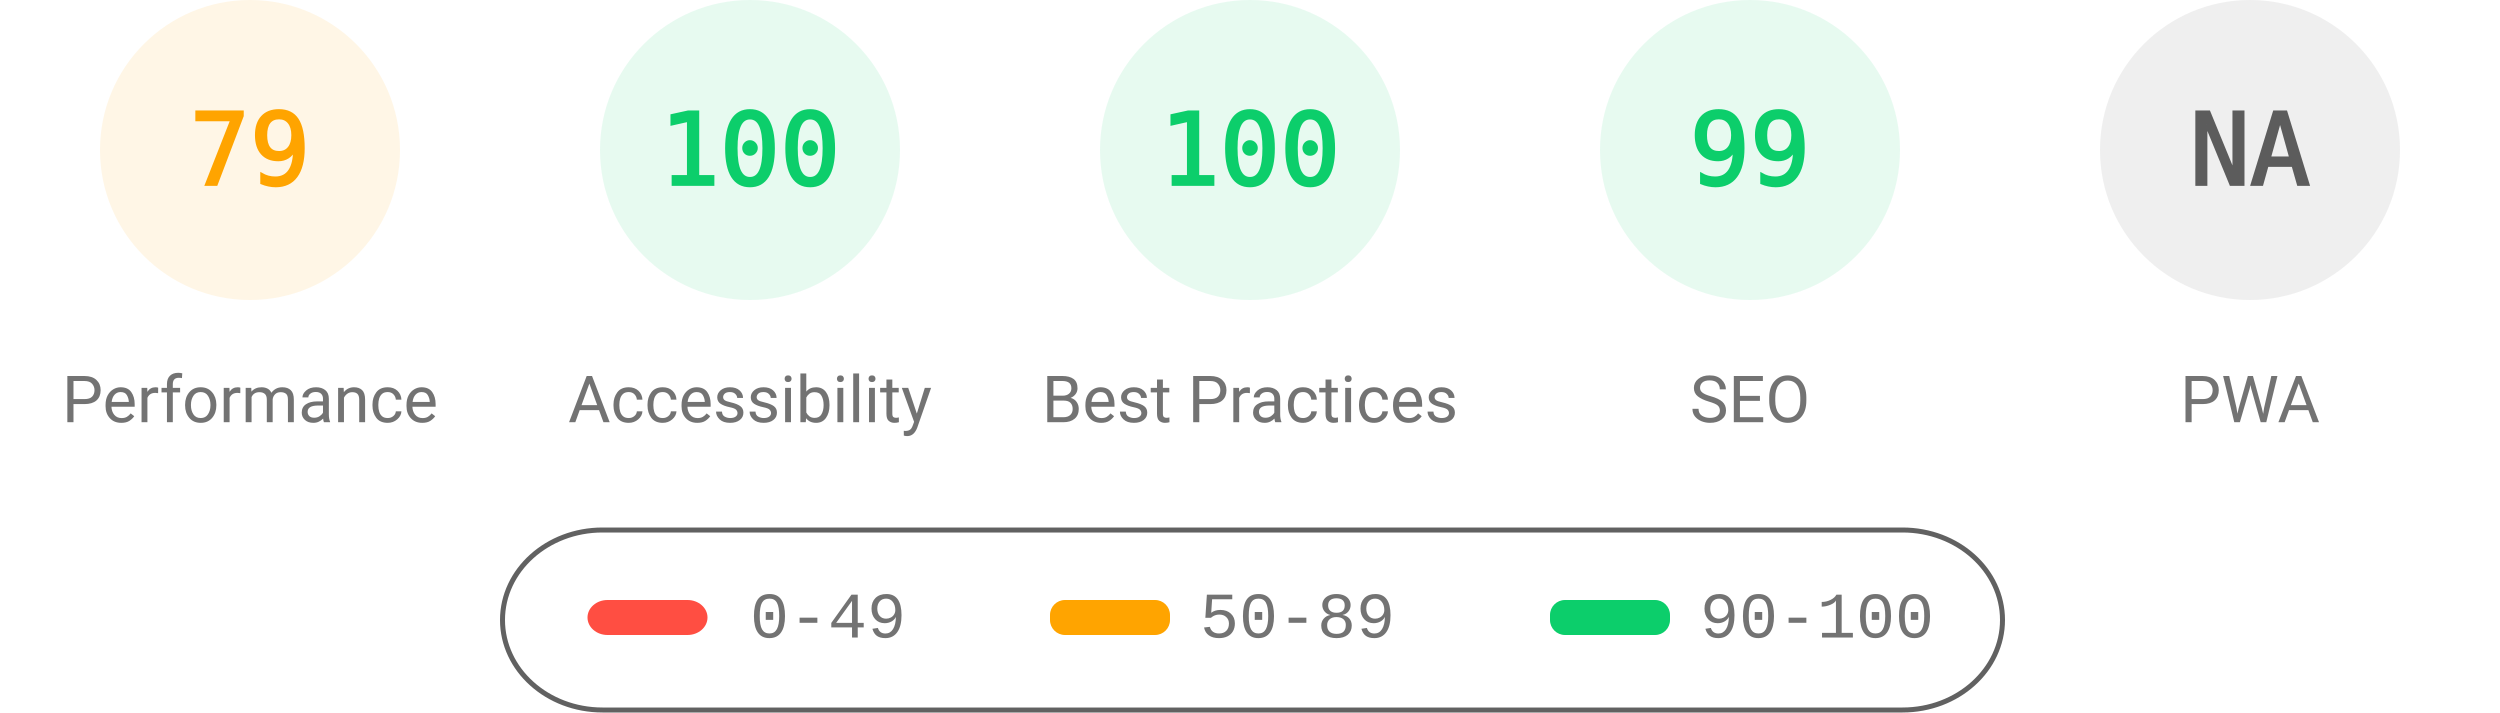
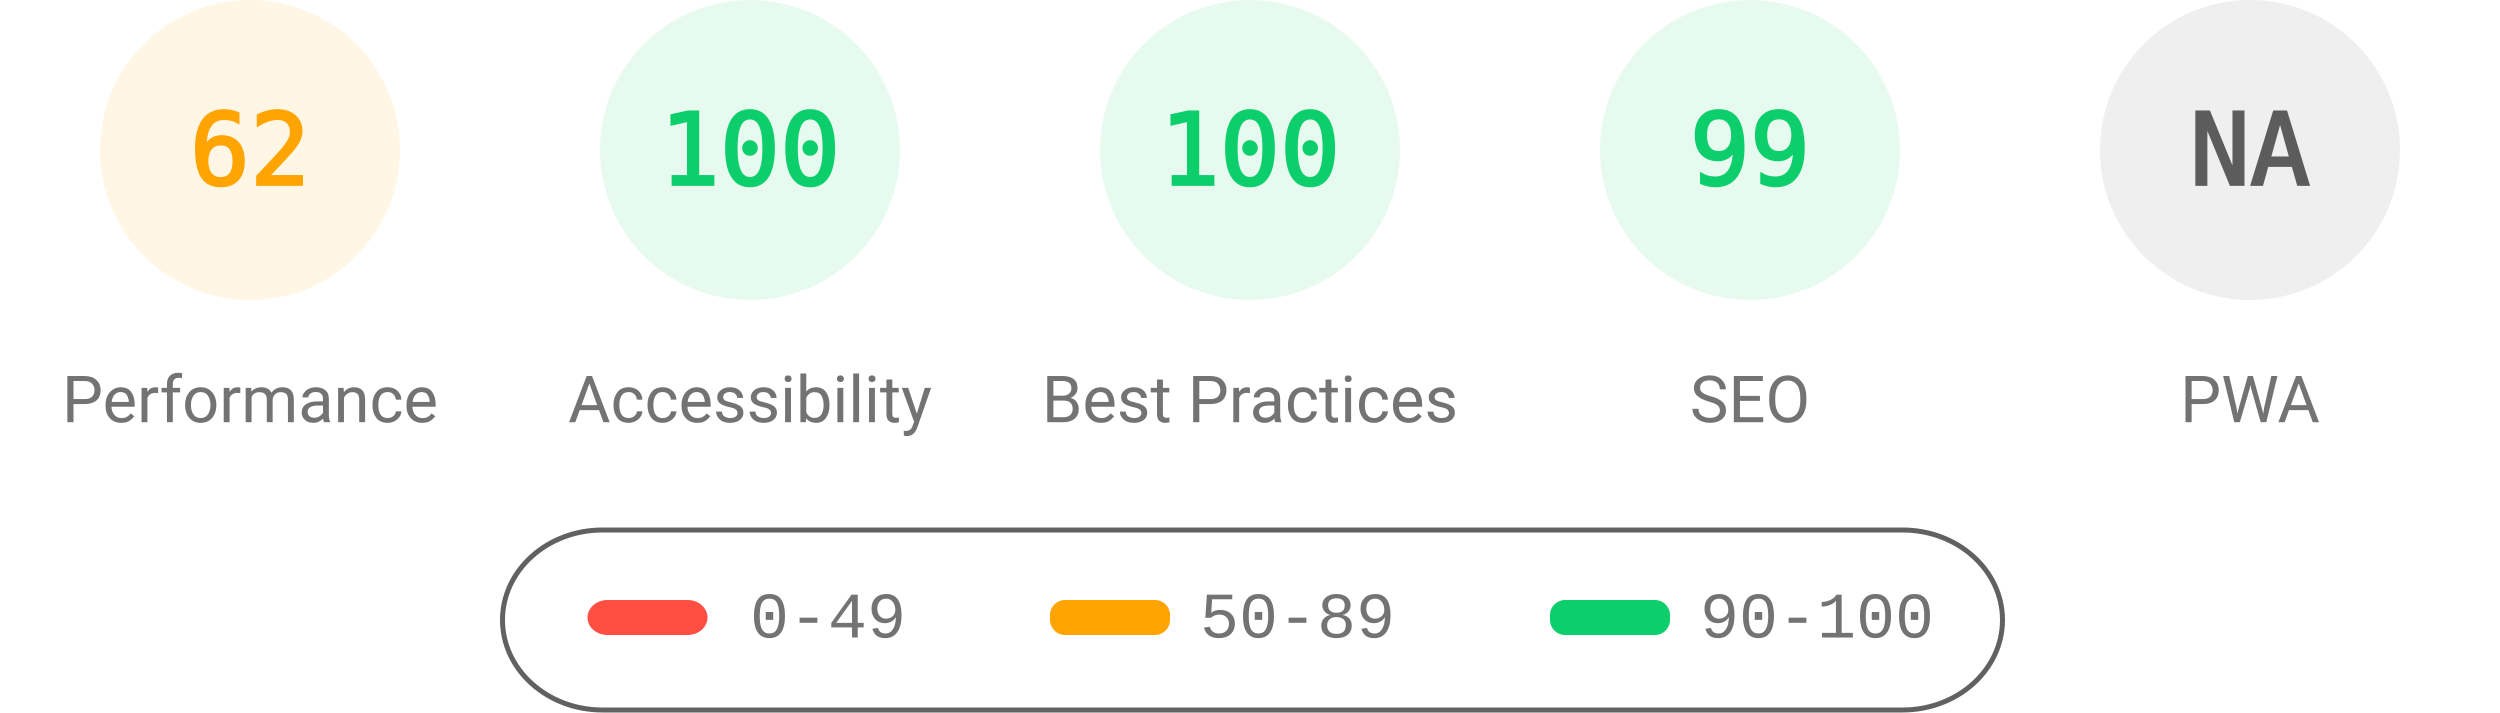
<svg xmlns="http://www.w3.org/2000/svg" fill="none" width="1000" height="285">
  <style>.gauge-base{opacity:.1}.gauge-arc{fill:none;animation-delay:250ms;stroke-linecap:round;transform:rotate(-90deg);transform-origin:100px 60px;animation:load-gauge 1s ease forwards}.guage-text{font-size:40px;font-family:monospace;text-align:center}.guage-red{color:#ff4e42;fill:#ff4e42;stroke:#ff4e42}.guage-orange{color:#ffa400;fill:#ffa400;stroke:#ffa400}.guage-green{color:#0cce6b;fill:#0cce6b;stroke:#0cce6b}.guage-undefined{color:#5c5c5c;fill:#5c5c5c;stroke:#5c5c5c}.guage-title{color:#737373;fill:#737373;stroke:none;font-size:26px;line-height:26px;font-family:Roboto,Halvetica,Arial,sans-serif}@keyframes load-gauge{from{stroke-dasharray:0 352.858}}</style>
  <svg class="guage-div guage-perf guage-orange" viewBox="0 0 200 200" width="200" height="200">
    <circle class="gauge-base" r="56" cx="100" cy="60" stroke-width="8" />
-     <circle class="gauge-arc guage-arc-1" r="56" cx="100" cy="60" stroke-width="8" style="stroke-dasharray:277.968,351.858" />
-     <text class="guage-text" x="100" y="60" alignment-baseline="central" dominant-baseline="central" text-anchor="middle">79</text>
+     <circle class="gauge-arc guage-arc-1" r="56" cx="100" cy="60" stroke-width="8" style="stroke-dasharray:218.152,351.858" />
+     <text class="guage-text" x="100" y="60" alignment-baseline="central" dominant-baseline="central" text-anchor="middle">62</text>
    <text class="guage-title" x="100" y="160" alignment-baseline="central" dominant-baseline="central" text-anchor="middle">Performance</text>
  </svg>
  <svg class="guage-div guage-acc guage-green" viewBox="0 0 200 200" width="200" height="200" x="200">
    <circle class="gauge-base" r="56" cx="100" cy="60" stroke-width="8" />
    <circle class="gauge-arc guage-arc-2" r="56" cx="100" cy="60" stroke-width="8" style="stroke-dasharray:351.858,351.858" />
    <text class="guage-text" x="100" y="60" alignment-baseline="central" dominant-baseline="central" text-anchor="middle">100</text>
    <text class="guage-title" x="100" y="160" alignment-baseline="central" dominant-baseline="central" text-anchor="middle">Accessibility</text>
  </svg>
  <svg class="guage-div guage-best guage-green" viewBox="0 0 200 200" width="200" height="200" x="400">
    <circle class="gauge-base" r="56" cx="100" cy="60" stroke-width="8" />
    <circle class="gauge-arc guage-arc-3" r="56" cx="100" cy="60" stroke-width="8" style="stroke-dasharray:351.858,351.858" />
    <text class="guage-text" x="100" y="60" alignment-baseline="central" dominant-baseline="central" text-anchor="middle">100</text>
    <text class="guage-title" x="100" y="160" alignment-baseline="central" dominant-baseline="central" text-anchor="middle">Best Practices</text>
  </svg>
  <svg class="guage-div guage-seo guage-green" viewBox="0 0 200 200" width="200" height="200" x="600">
    <circle class="gauge-base" r="56" cx="100" cy="60" stroke-width="8" />
    <circle class="gauge-arc guage-arc-4" r="56" cx="100" cy="60" stroke-width="8" style="stroke-dasharray:348.339,351.858" />
    <text class="guage-text" x="100" y="60" alignment-baseline="central" dominant-baseline="central" text-anchor="middle">99</text>
    <text class="guage-title" x="100" y="160" alignment-baseline="central" dominant-baseline="central" text-anchor="middle">SEO</text>
  </svg>
  <svg class="guage-div guage-pwa guage-undefined" viewBox="0 0 200 200" width="200" height="200" x="800">
    <circle class="gauge-base" r="56" cx="100" cy="60" stroke-width="8" />
    <circle class="gauge-arc guage-arc-4" r="56" cx="100" cy="60" stroke-width="8" style="stroke-dasharray:351.858,351.858" />
    <text class="guage-text" x="100" y="60" alignment-baseline="central" dominant-baseline="central" text-anchor="middle">NA</text>
    <text class="guage-title" x="100" y="160" alignment-baseline="central" dominant-baseline="central" text-anchor="middle">PWA</text>
  </svg>
  <svg width="604" height="76" x="200" y="210">
    <path fill="none" id="canvas_background" d="M-1-1h604v80H-1z" />
    <rect fill-opacity="0" stroke="#616161" stroke-width="2" rx="40" id="svg_2" height="72" width="600" y="2" x="1" fill="#000" />
    <rect stroke="#000" rx="8" id="svg_3" height="14" width="48" y="30" x="35" stroke-opacity="null" stroke-width="0" fill="#ff4e42" />
    <rect stroke="#000" rx="6" id="svg_4" height="14" width="48" y="30" x="220" stroke-opacity="null" stroke-width="0" fill="#ffa400" />
    <rect stroke="#000" rx="6" id="svg_5" height="14" width="48" y="30" x="420" stroke-opacity="null" stroke-width="0" fill="#0cce6b" />
    <text xml:space="preserve" text-anchor="start" font-family="'Courier New', Courier, monospace" font-size="26" id="svg_6" y="45" x="100" stroke-opacity="null" stroke-width="0" stroke="#000" fill="#737373">0-49</text>
    <text xml:space="preserve" text-anchor="start" font-family="'Courier New', Courier, monospace" font-size="26" id="svg_7" y="45" x="280" stroke-opacity="null" stroke-width="0" stroke="#000" fill="#737373">50-89</text>
    <text xml:space="preserve" text-anchor="start" font-family="'Courier New', Courier, monospace" font-size="26" id="svg_8" y="45" x="480" stroke-opacity="null" stroke-width="0" stroke="#000" fill="#737373">90-100</text>
  </svg>
</svg>
